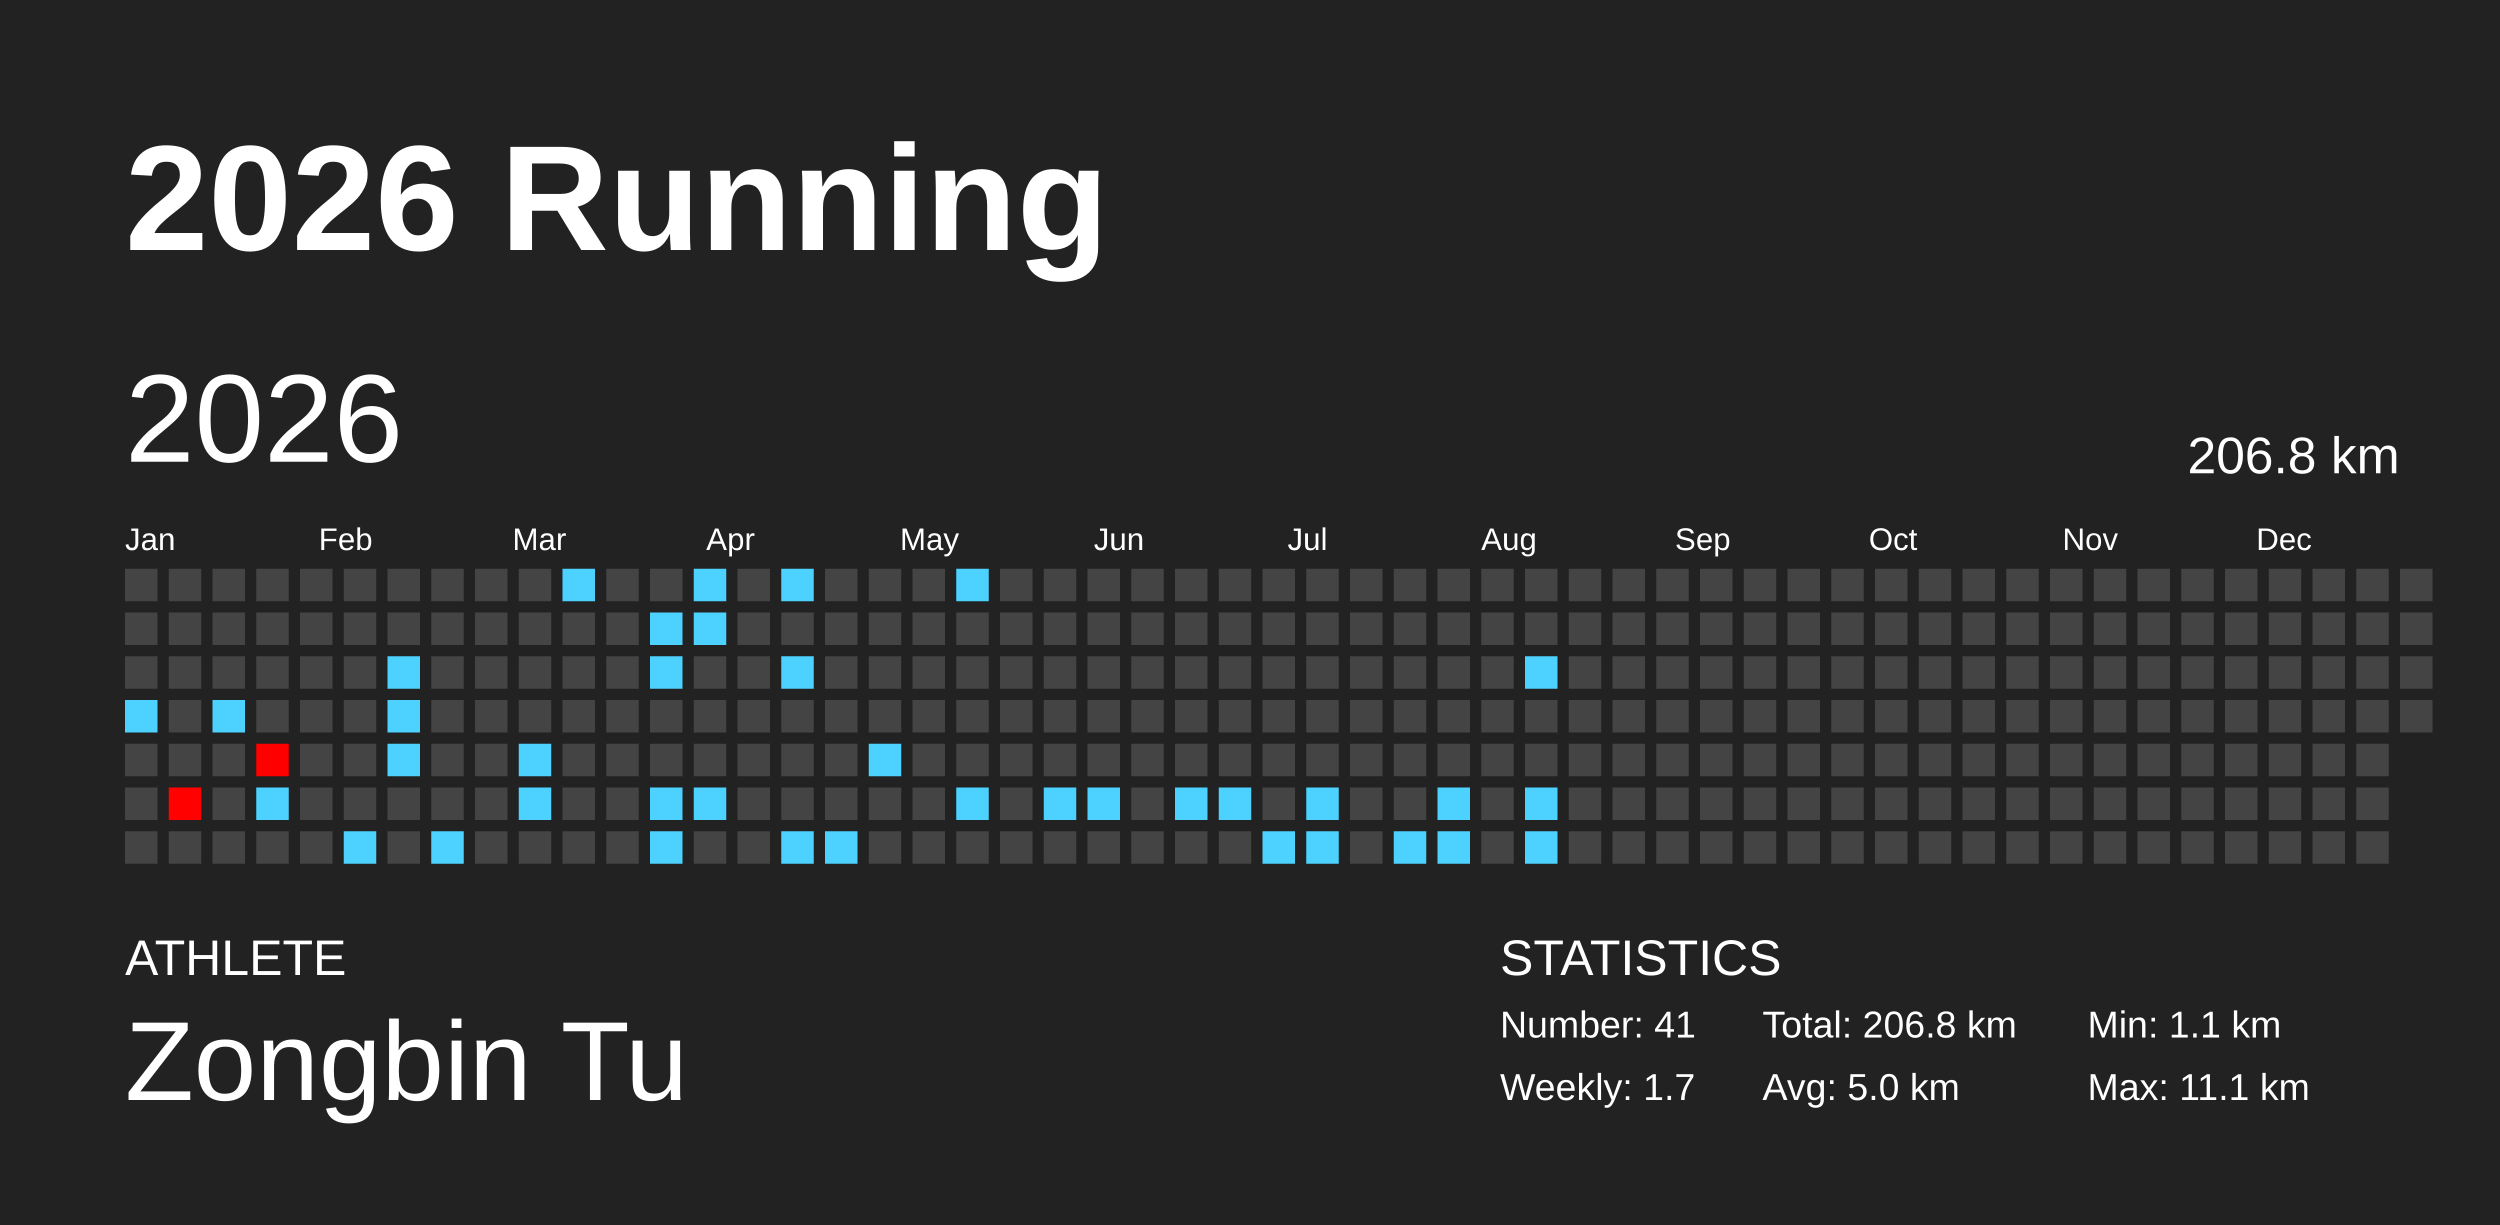
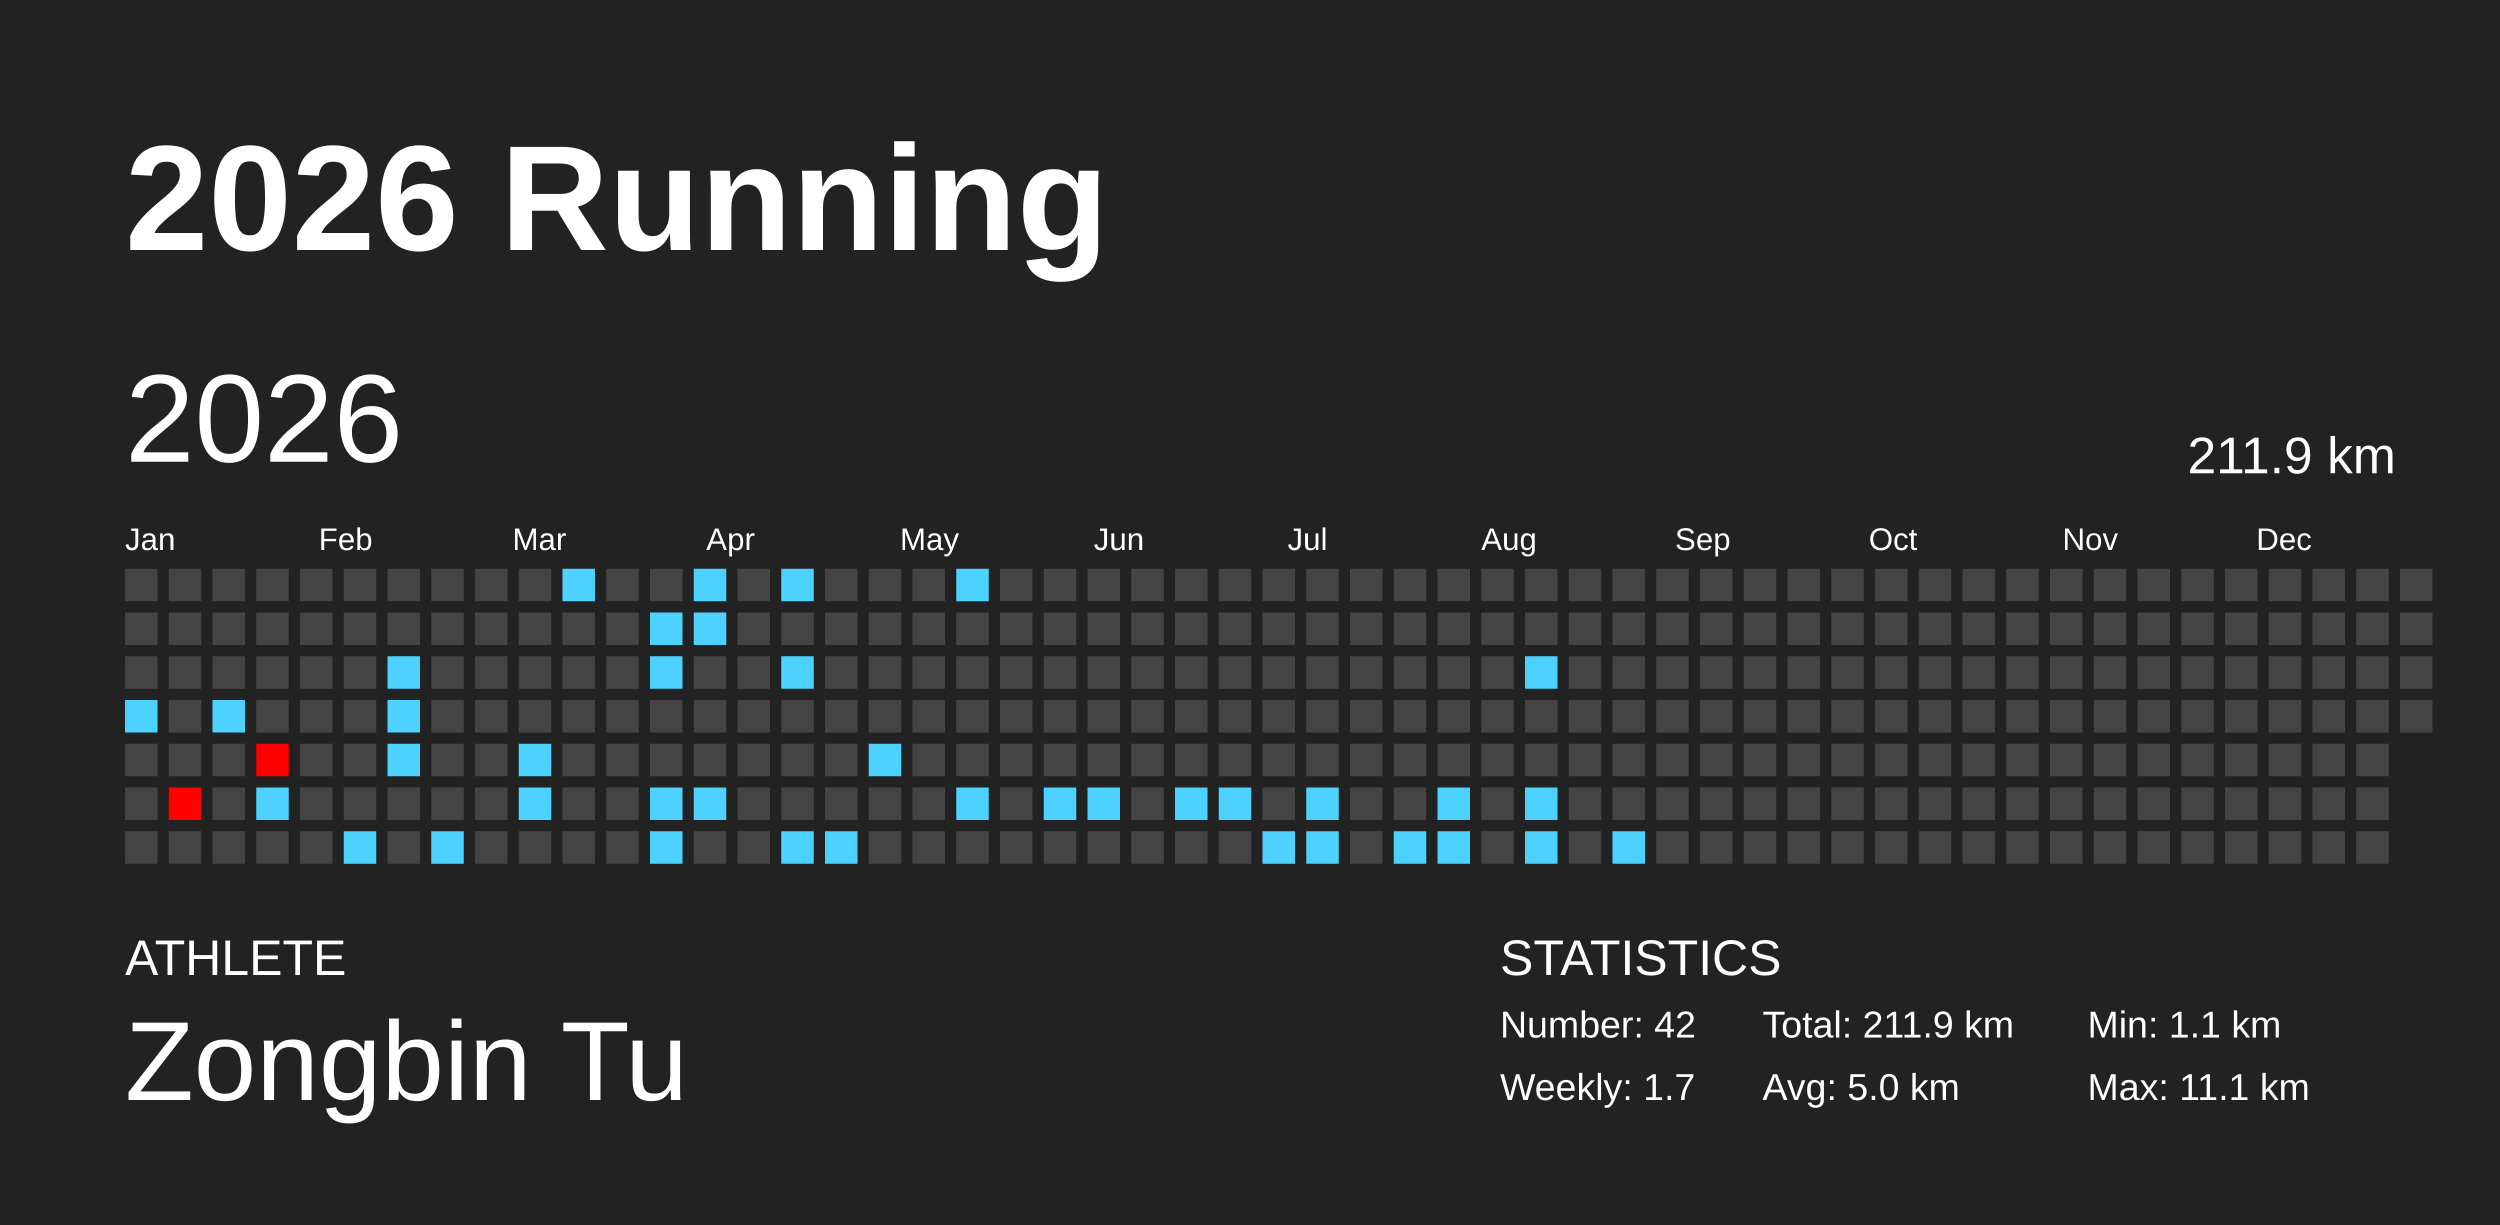
<svg xmlns="http://www.w3.org/2000/svg" baseProfile="full" height="98mm" version="1.1" viewBox="0,0,200,98" width="200mm">
  <defs />
  <rect fill="#222222" height="98" width="200" x="0" y="0" />
  <text fill="#FFFFFF" style="font-size:12px; font-family:Arial; font-weight:bold;" x="10" y="20">2026 Running</text>
  <text fill="#FFFFFF" style="font-size:4px; font-family:Arial" x="10" y="78">ATHLETE</text>
  <text fill="#FFFFFF" style="font-size:9px; font-family:Arial" x="10" y="88">Zongbin Tu</text>
  <text fill="#FFFFFF" style="font-size:4px; font-family:Arial" x="120" y="78">STATISTICS</text>
-   <text fill="#FFFFFF" style="font-size:3px; font-family:Arial" x="120" y="83">Number: 41</text>
+   <text fill="#FFFFFF" style="font-size:3px; font-family:Arial" x="120" y="83">Number: 42</text>
  <text fill="#FFFFFF" style="font-size:3px; font-family:Arial" x="120" y="88">Weekly: 1.7</text>
-   <text fill="#FFFFFF" style="font-size:3px; font-family:Arial" x="141" y="83">Total: 206.8 km</text>
+   <text fill="#FFFFFF" style="font-size:3px; font-family:Arial" x="141" y="83">Total: 211.9 km</text>
  <text fill="#FFFFFF" style="font-size:3px; font-family:Arial" x="141" y="88">Avg: 5.0 km</text>
  <text fill="#FFFFFF" style="font-size:3px; font-family:Arial" x="167" y="83">Min: 1.1 km</text>
  <text fill="#FFFFFF" style="font-size:3px; font-family:Arial" x="167" y="88">Max: 11.1 km</text>
  <text dominant-baseline="hanging" fill="#FFFFFF" style="font-size:10.0px; font-family:Arial;" x="10" y="30">2026</text>
-   <text dominant-baseline="hanging" fill="#FFFFFF" style="font-size:4.125px; font-family:Arial;" x="175" y="35">206.8 km</text>
+   <text dominant-baseline="hanging" fill="#FFFFFF" style="font-size:4.125px; font-family:Arial;" x="175" y="35">211.9 km</text>
  <text fill="#FFFFFF" style="font-size:2.5px; font-family:Arial" x="10.0" y="44">Jan</text>
  <text fill="#FFFFFF" style="font-size:2.5px; font-family:Arial" x="25.5" y="44">Feb</text>
  <text fill="#FFFFFF" style="font-size:2.5px; font-family:Arial" x="41.0" y="44">Mar</text>
  <text fill="#FFFFFF" style="font-size:2.5px; font-family:Arial" x="56.5" y="44">Apr</text>
  <text fill="#FFFFFF" style="font-size:2.5px; font-family:Arial" x="72.0" y="44">May</text>
  <text fill="#FFFFFF" style="font-size:2.5px; font-family:Arial" x="87.5" y="44">Jun</text>
  <text fill="#FFFFFF" style="font-size:2.5px; font-family:Arial" x="103.0" y="44">Jul</text>
  <text fill="#FFFFFF" style="font-size:2.5px; font-family:Arial" x="118.5" y="44">Aug</text>
  <text fill="#FFFFFF" style="font-size:2.5px; font-family:Arial" x="134.0" y="44">Sep</text>
  <text fill="#FFFFFF" style="font-size:2.5px; font-family:Arial" x="149.5" y="44">Oct</text>
  <text fill="#FFFFFF" style="font-size:2.5px; font-family:Arial" x="165.0" y="44">Nov</text>
  <text fill="#FFFFFF" style="font-size:2.5px; font-family:Arial" x="180.5" y="44">Dec</text>
  <rect fill="#444444" height="2.6" width="2.6" x="10.0" y="45.5" />
  <rect fill="#444444" height="2.6" width="2.6" x="10.0" y="49.0" />
  <rect fill="#444444" height="2.6" width="2.6" x="10.0" y="52.5" />
  <rect fill="#4dd2ff" height="2.6" width="2.6" x="10.0" y="56.0" />
  <rect fill="#444444" height="2.6" width="2.6" x="10.0" y="59.5" />
  <rect fill="#444444" height="2.6" width="2.6" x="10.0" y="63.0" />
  <rect fill="#444444" height="2.6" width="2.6" x="10.0" y="66.5" />
  <rect fill="#444444" height="2.6" width="2.6" x="13.5" y="45.5" />
  <rect fill="#444444" height="2.6" width="2.6" x="13.5" y="49.0" />
  <rect fill="#444444" height="2.6" width="2.6" x="13.5" y="52.5" />
  <rect fill="#444444" height="2.6" width="2.6" x="13.5" y="56.0" />
  <rect fill="#444444" height="2.6" width="2.6" x="13.5" y="59.5" />
  <rect fill="#ff0200" height="2.6" width="2.6" x="13.5" y="63.0" />
  <rect fill="#444444" height="2.6" width="2.6" x="13.5" y="66.5" />
  <rect fill="#444444" height="2.6" width="2.6" x="17.0" y="45.5" />
  <rect fill="#444444" height="2.6" width="2.6" x="17.0" y="49.0" />
  <rect fill="#444444" height="2.6" width="2.6" x="17.0" y="52.5" />
  <rect fill="#4dd2ff" height="2.6" width="2.6" x="17.0" y="56.0" />
  <rect fill="#444444" height="2.6" width="2.6" x="17.0" y="59.5" />
  <rect fill="#444444" height="2.6" width="2.6" x="17.0" y="63.0" />
  <rect fill="#444444" height="2.6" width="2.6" x="17.0" y="66.5" />
  <rect fill="#444444" height="2.6" width="2.6" x="20.5" y="45.5" />
  <rect fill="#444444" height="2.6" width="2.6" x="20.5" y="49.0" />
  <rect fill="#444444" height="2.6" width="2.6" x="20.5" y="52.5" />
  <rect fill="#444444" height="2.6" width="2.6" x="20.5" y="56.0" />
  <rect fill="#ff0000" height="2.6" width="2.6" x="20.5" y="59.5" />
  <rect fill="#4dd2ff" height="2.6" width="2.6" x="20.5" y="63.0" />
  <rect fill="#444444" height="2.6" width="2.6" x="20.5" y="66.5" />
  <rect fill="#444444" height="2.6" width="2.6" x="24.0" y="45.5" />
  <rect fill="#444444" height="2.6" width="2.6" x="24.0" y="49.0" />
  <rect fill="#444444" height="2.6" width="2.6" x="24.0" y="52.5" />
  <rect fill="#444444" height="2.6" width="2.6" x="24.0" y="56.0" />
  <rect fill="#444444" height="2.6" width="2.6" x="24.0" y="59.5" />
  <rect fill="#444444" height="2.6" width="2.6" x="24.0" y="63.0" />
  <rect fill="#444444" height="2.6" width="2.6" x="24.0" y="66.5" />
  <rect fill="#444444" height="2.6" width="2.6" x="27.5" y="45.5" />
  <rect fill="#444444" height="2.6" width="2.6" x="27.5" y="49.0" />
  <rect fill="#444444" height="2.6" width="2.6" x="27.5" y="52.5" />
  <rect fill="#444444" height="2.6" width="2.6" x="27.5" y="56.0" />
  <rect fill="#444444" height="2.6" width="2.6" x="27.5" y="59.5" />
  <rect fill="#444444" height="2.6" width="2.6" x="27.5" y="63.0" />
  <rect fill="#4dd2ff" height="2.6" width="2.6" x="27.5" y="66.5" />
  <rect fill="#444444" height="2.6" width="2.6" x="31.0" y="45.5" />
  <rect fill="#444444" height="2.6" width="2.6" x="31.0" y="49.0" />
  <rect fill="#4dd2ff" height="2.6" width="2.6" x="31.0" y="52.5" />
  <rect fill="#4dd2ff" height="2.6" width="2.6" x="31.0" y="56.0" />
  <rect fill="#4dd2ff" height="2.6" width="2.6" x="31.0" y="59.5" />
  <rect fill="#444444" height="2.6" width="2.6" x="31.0" y="63.0" />
  <rect fill="#444444" height="2.6" width="2.6" x="31.0" y="66.5" />
  <rect fill="#444444" height="2.6" width="2.6" x="34.5" y="45.5" />
  <rect fill="#444444" height="2.6" width="2.6" x="34.5" y="49.0" />
  <rect fill="#444444" height="2.6" width="2.6" x="34.5" y="52.5" />
  <rect fill="#444444" height="2.6" width="2.6" x="34.5" y="56.0" />
  <rect fill="#444444" height="2.6" width="2.6" x="34.5" y="59.5" />
  <rect fill="#444444" height="2.6" width="2.6" x="34.5" y="63.0" />
  <rect fill="#4dd2ff" height="2.6" width="2.6" x="34.5" y="66.5" />
  <rect fill="#444444" height="2.6" width="2.6" x="38.0" y="45.5" />
  <rect fill="#444444" height="2.6" width="2.6" x="38.0" y="49.0" />
  <rect fill="#444444" height="2.6" width="2.6" x="38.0" y="52.5" />
  <rect fill="#444444" height="2.6" width="2.6" x="38.0" y="56.0" />
  <rect fill="#444444" height="2.6" width="2.6" x="38.0" y="59.5" />
  <rect fill="#444444" height="2.6" width="2.6" x="38.0" y="63.0" />
  <rect fill="#444444" height="2.6" width="2.6" x="38.0" y="66.5" />
  <rect fill="#444444" height="2.6" width="2.6" x="41.5" y="45.5" />
  <rect fill="#444444" height="2.6" width="2.6" x="41.5" y="49.0" />
  <rect fill="#444444" height="2.6" width="2.6" x="41.5" y="52.5" />
  <rect fill="#444444" height="2.6" width="2.6" x="41.5" y="56.0" />
  <rect fill="#4dd2ff" height="2.6" width="2.6" x="41.5" y="59.5" />
  <rect fill="#4dd2ff" height="2.6" width="2.6" x="41.5" y="63.0" />
  <rect fill="#444444" height="2.6" width="2.6" x="41.5" y="66.5" />
  <rect fill="#4dd2ff" height="2.6" width="2.6" x="45.0" y="45.5" />
  <rect fill="#444444" height="2.6" width="2.6" x="45.0" y="49.0" />
  <rect fill="#444444" height="2.6" width="2.6" x="45.0" y="52.5" />
  <rect fill="#444444" height="2.6" width="2.6" x="45.0" y="56.0" />
  <rect fill="#444444" height="2.6" width="2.6" x="45.0" y="59.5" />
  <rect fill="#444444" height="2.6" width="2.6" x="45.0" y="63.0" />
  <rect fill="#444444" height="2.6" width="2.6" x="45.0" y="66.5" />
  <rect fill="#444444" height="2.6" width="2.6" x="48.5" y="45.5" />
  <rect fill="#444444" height="2.6" width="2.6" x="48.5" y="49.0" />
  <rect fill="#444444" height="2.6" width="2.6" x="48.5" y="52.5" />
  <rect fill="#444444" height="2.6" width="2.6" x="48.5" y="56.0" />
  <rect fill="#444444" height="2.6" width="2.6" x="48.5" y="59.5" />
  <rect fill="#444444" height="2.6" width="2.6" x="48.5" y="63.0" />
  <rect fill="#444444" height="2.6" width="2.6" x="48.5" y="66.5" />
  <rect fill="#444444" height="2.6" width="2.6" x="52.0" y="45.5" />
  <rect fill="#4dd2ff" height="2.6" width="2.6" x="52.0" y="49.0" />
  <rect fill="#4dd2ff" height="2.6" width="2.6" x="52.0" y="52.5" />
  <rect fill="#444444" height="2.6" width="2.6" x="52.0" y="56.0" />
  <rect fill="#444444" height="2.6" width="2.6" x="52.0" y="59.5" />
  <rect fill="#4dd2ff" height="2.6" width="2.6" x="52.0" y="63.0" />
  <rect fill="#4dd2ff" height="2.6" width="2.6" x="52.0" y="66.5" />
  <rect fill="#4dd2ff" height="2.6" width="2.6" x="55.5" y="45.5" />
  <rect fill="#4dd2ff" height="2.6" width="2.6" x="55.5" y="49.0" />
  <rect fill="#444444" height="2.6" width="2.6" x="55.5" y="52.5" />
  <rect fill="#444444" height="2.6" width="2.6" x="55.5" y="56.0" />
  <rect fill="#444444" height="2.6" width="2.6" x="55.5" y="59.5" />
  <rect fill="#4dd2ff" height="2.6" width="2.6" x="55.5" y="63.0" />
  <rect fill="#444444" height="2.6" width="2.6" x="55.5" y="66.5" />
  <rect fill="#444444" height="2.6" width="2.6" x="59.0" y="45.5" />
  <rect fill="#444444" height="2.6" width="2.6" x="59.0" y="49.0" />
  <rect fill="#444444" height="2.6" width="2.6" x="59.0" y="52.5" />
  <rect fill="#444444" height="2.6" width="2.6" x="59.0" y="56.0" />
  <rect fill="#444444" height="2.6" width="2.6" x="59.0" y="59.5" />
  <rect fill="#444444" height="2.6" width="2.6" x="59.0" y="63.0" />
  <rect fill="#444444" height="2.6" width="2.6" x="59.0" y="66.5" />
  <rect fill="#4dd2ff" height="2.6" width="2.6" x="62.5" y="45.5" />
  <rect fill="#444444" height="2.6" width="2.6" x="62.5" y="49.0" />
  <rect fill="#4dd2ff" height="2.6" width="2.6" x="62.5" y="52.5" />
  <rect fill="#444444" height="2.6" width="2.6" x="62.5" y="56.0" />
  <rect fill="#444444" height="2.6" width="2.6" x="62.5" y="59.5" />
  <rect fill="#444444" height="2.6" width="2.6" x="62.5" y="63.0" />
  <rect fill="#4dd2ff" height="2.6" width="2.6" x="62.5" y="66.5" />
  <rect fill="#444444" height="2.6" width="2.6" x="66.0" y="45.5" />
  <rect fill="#444444" height="2.6" width="2.6" x="66.0" y="49.0" />
  <rect fill="#444444" height="2.6" width="2.6" x="66.0" y="52.5" />
  <rect fill="#444444" height="2.6" width="2.6" x="66.0" y="56.0" />
  <rect fill="#444444" height="2.6" width="2.6" x="66.0" y="59.5" />
  <rect fill="#444444" height="2.6" width="2.6" x="66.0" y="63.0" />
  <rect fill="#4dd2ff" height="2.6" width="2.6" x="66.0" y="66.5" />
  <rect fill="#444444" height="2.6" width="2.6" x="69.5" y="45.5" />
  <rect fill="#444444" height="2.6" width="2.6" x="69.5" y="49.0" />
  <rect fill="#444444" height="2.6" width="2.6" x="69.5" y="52.5" />
  <rect fill="#444444" height="2.6" width="2.6" x="69.5" y="56.0" />
  <rect fill="#4dd2ff" height="2.6" width="2.6" x="69.5" y="59.5" />
  <rect fill="#444444" height="2.6" width="2.6" x="69.5" y="63.0" />
  <rect fill="#444444" height="2.6" width="2.6" x="69.5" y="66.5" />
  <rect fill="#444444" height="2.6" width="2.6" x="73.0" y="45.5" />
  <rect fill="#444444" height="2.6" width="2.6" x="73.0" y="49.0" />
  <rect fill="#444444" height="2.6" width="2.6" x="73.0" y="52.5" />
  <rect fill="#444444" height="2.6" width="2.6" x="73.0" y="56.0" />
  <rect fill="#444444" height="2.6" width="2.6" x="73.0" y="59.5" />
  <rect fill="#444444" height="2.6" width="2.6" x="73.0" y="63.0" />
  <rect fill="#444444" height="2.6" width="2.6" x="73.0" y="66.5" />
  <rect fill="#4dd2ff" height="2.6" width="2.6" x="76.5" y="45.5" />
  <rect fill="#444444" height="2.6" width="2.6" x="76.5" y="49.0" />
  <rect fill="#444444" height="2.6" width="2.6" x="76.5" y="52.5" />
  <rect fill="#444444" height="2.6" width="2.6" x="76.5" y="56.0" />
  <rect fill="#444444" height="2.6" width="2.6" x="76.5" y="59.5" />
  <rect fill="#4dd2ff" height="2.6" width="2.6" x="76.5" y="63.0" />
  <rect fill="#444444" height="2.6" width="2.6" x="76.5" y="66.5" />
  <rect fill="#444444" height="2.6" width="2.6" x="80.0" y="45.5" />
  <rect fill="#444444" height="2.6" width="2.6" x="80.0" y="49.0" />
  <rect fill="#444444" height="2.6" width="2.6" x="80.0" y="52.5" />
  <rect fill="#444444" height="2.6" width="2.6" x="80.0" y="56.0" />
  <rect fill="#444444" height="2.6" width="2.6" x="80.0" y="59.5" />
  <rect fill="#444444" height="2.6" width="2.6" x="80.0" y="63.0" />
  <rect fill="#444444" height="2.6" width="2.6" x="80.0" y="66.5" />
  <rect fill="#444444" height="2.6" width="2.6" x="83.5" y="45.5" />
  <rect fill="#444444" height="2.6" width="2.6" x="83.5" y="49.0" />
  <rect fill="#444444" height="2.6" width="2.6" x="83.5" y="52.5" />
  <rect fill="#444444" height="2.6" width="2.6" x="83.5" y="56.0" />
  <rect fill="#444444" height="2.6" width="2.6" x="83.5" y="59.5" />
  <rect fill="#4dd2ff" height="2.6" width="2.6" x="83.5" y="63.0" />
  <rect fill="#444444" height="2.6" width="2.6" x="83.5" y="66.5" />
  <rect fill="#444444" height="2.6" width="2.6" x="87.0" y="45.5" />
  <rect fill="#444444" height="2.6" width="2.6" x="87.0" y="49.0" />
  <rect fill="#444444" height="2.6" width="2.6" x="87.0" y="52.5" />
  <rect fill="#444444" height="2.6" width="2.6" x="87.0" y="56.0" />
  <rect fill="#444444" height="2.6" width="2.6" x="87.0" y="59.5" />
  <rect fill="#4dd2ff" height="2.6" width="2.6" x="87.0" y="63.0" />
  <rect fill="#444444" height="2.6" width="2.6" x="87.0" y="66.5" />
  <rect fill="#444444" height="2.6" width="2.6" x="90.5" y="45.5" />
  <rect fill="#444444" height="2.6" width="2.6" x="90.5" y="49.0" />
  <rect fill="#444444" height="2.6" width="2.6" x="90.5" y="52.5" />
  <rect fill="#444444" height="2.6" width="2.6" x="90.5" y="56.0" />
  <rect fill="#444444" height="2.6" width="2.6" x="90.5" y="59.5" />
  <rect fill="#444444" height="2.6" width="2.6" x="90.5" y="63.0" />
  <rect fill="#444444" height="2.6" width="2.6" x="90.5" y="66.5" />
  <rect fill="#444444" height="2.6" width="2.6" x="94.0" y="45.5" />
  <rect fill="#444444" height="2.6" width="2.6" x="94.0" y="49.0" />
  <rect fill="#444444" height="2.6" width="2.6" x="94.0" y="52.5" />
  <rect fill="#444444" height="2.6" width="2.6" x="94.0" y="56.0" />
  <rect fill="#444444" height="2.6" width="2.6" x="94.0" y="59.5" />
  <rect fill="#4dd2ff" height="2.6" width="2.6" x="94.0" y="63.0" />
  <rect fill="#444444" height="2.6" width="2.6" x="94.0" y="66.5" />
  <rect fill="#444444" height="2.6" width="2.6" x="97.5" y="45.5" />
  <rect fill="#444444" height="2.6" width="2.6" x="97.5" y="49.0" />
  <rect fill="#444444" height="2.6" width="2.6" x="97.5" y="52.5" />
  <rect fill="#444444" height="2.6" width="2.6" x="97.5" y="56.0" />
  <rect fill="#444444" height="2.6" width="2.6" x="97.5" y="59.5" />
  <rect fill="#4dd2ff" height="2.6" width="2.6" x="97.5" y="63.0" />
  <rect fill="#444444" height="2.6" width="2.6" x="97.5" y="66.5" />
  <rect fill="#444444" height="2.6" width="2.6" x="101.0" y="45.5" />
  <rect fill="#444444" height="2.6" width="2.6" x="101.0" y="49.0" />
  <rect fill="#444444" height="2.6" width="2.6" x="101.0" y="52.5" />
  <rect fill="#444444" height="2.6" width="2.6" x="101.0" y="56.0" />
  <rect fill="#444444" height="2.6" width="2.6" x="101.0" y="59.5" />
  <rect fill="#444444" height="2.6" width="2.6" x="101.0" y="63.0" />
  <rect fill="#4dd2ff" height="2.6" width="2.6" x="101.0" y="66.5" />
  <rect fill="#444444" height="2.6" width="2.6" x="104.5" y="45.5" />
  <rect fill="#444444" height="2.6" width="2.6" x="104.5" y="49.0" />
  <rect fill="#444444" height="2.6" width="2.6" x="104.5" y="52.5" />
  <rect fill="#444444" height="2.6" width="2.6" x="104.5" y="56.0" />
  <rect fill="#444444" height="2.6" width="2.6" x="104.5" y="59.5" />
  <rect fill="#4dd2ff" height="2.6" width="2.6" x="104.5" y="63.0" />
  <rect fill="#4dd2ff" height="2.6" width="2.6" x="104.5" y="66.5" />
  <rect fill="#444444" height="2.6" width="2.6" x="108.0" y="45.5" />
  <rect fill="#444444" height="2.6" width="2.6" x="108.0" y="49.0" />
  <rect fill="#444444" height="2.6" width="2.6" x="108.0" y="52.5" />
  <rect fill="#444444" height="2.6" width="2.6" x="108.0" y="56.0" />
  <rect fill="#444444" height="2.6" width="2.6" x="108.0" y="59.5" />
  <rect fill="#444444" height="2.6" width="2.6" x="108.0" y="63.0" />
  <rect fill="#444444" height="2.6" width="2.6" x="108.0" y="66.5" />
  <rect fill="#444444" height="2.6" width="2.6" x="111.5" y="45.5" />
  <rect fill="#444444" height="2.6" width="2.6" x="111.5" y="49.0" />
  <rect fill="#444444" height="2.6" width="2.6" x="111.5" y="52.5" />
  <rect fill="#444444" height="2.6" width="2.6" x="111.5" y="56.0" />
  <rect fill="#444444" height="2.6" width="2.6" x="111.5" y="59.5" />
  <rect fill="#444444" height="2.6" width="2.6" x="111.5" y="63.0" />
  <rect fill="#4dd2ff" height="2.6" width="2.6" x="111.5" y="66.5" />
  <rect fill="#444444" height="2.6" width="2.6" x="115.0" y="45.5" />
  <rect fill="#444444" height="2.6" width="2.6" x="115.0" y="49.0" />
  <rect fill="#444444" height="2.6" width="2.6" x="115.0" y="52.5" />
  <rect fill="#444444" height="2.6" width="2.6" x="115.0" y="56.0" />
  <rect fill="#444444" height="2.6" width="2.6" x="115.0" y="59.5" />
  <rect fill="#4dd2ff" height="2.6" width="2.6" x="115.0" y="63.0" />
  <rect fill="#4dd2ff" height="2.6" width="2.6" x="115.0" y="66.5" />
  <rect fill="#444444" height="2.6" width="2.6" x="118.5" y="45.5" />
  <rect fill="#444444" height="2.6" width="2.6" x="118.5" y="49.0" />
  <rect fill="#444444" height="2.6" width="2.6" x="118.5" y="52.5" />
  <rect fill="#444444" height="2.6" width="2.6" x="118.5" y="56.0" />
  <rect fill="#444444" height="2.6" width="2.6" x="118.5" y="59.5" />
  <rect fill="#444444" height="2.6" width="2.6" x="118.5" y="63.0" />
  <rect fill="#444444" height="2.6" width="2.6" x="118.5" y="66.5" />
  <rect fill="#444444" height="2.6" width="2.6" x="122.0" y="45.5" />
  <rect fill="#444444" height="2.6" width="2.6" x="122.0" y="49.0" />
  <rect fill="#4dd2ff" height="2.6" width="2.6" x="122.0" y="52.5" />
  <rect fill="#444444" height="2.6" width="2.6" x="122.0" y="56.0" />
  <rect fill="#444444" height="2.6" width="2.6" x="122.0" y="59.5" />
  <rect fill="#4dd2ff" height="2.6" width="2.6" x="122.0" y="63.0" />
  <rect fill="#4dd2ff" height="2.6" width="2.6" x="122.0" y="66.5" />
  <rect fill="#444444" height="2.6" width="2.6" x="125.5" y="45.5" />
  <rect fill="#444444" height="2.6" width="2.6" x="125.5" y="49.0" />
  <rect fill="#444444" height="2.6" width="2.6" x="125.5" y="52.5" />
  <rect fill="#444444" height="2.6" width="2.6" x="125.5" y="56.0" />
  <rect fill="#444444" height="2.6" width="2.6" x="125.5" y="59.5" />
  <rect fill="#444444" height="2.6" width="2.6" x="125.5" y="63.0" />
  <rect fill="#444444" height="2.6" width="2.6" x="125.5" y="66.5" />
  <rect fill="#444444" height="2.6" width="2.6" x="129.0" y="45.5" />
  <rect fill="#444444" height="2.6" width="2.6" x="129.0" y="49.0" />
  <rect fill="#444444" height="2.6" width="2.6" x="129.0" y="52.5" />
  <rect fill="#444444" height="2.6" width="2.6" x="129.0" y="56.0" />
  <rect fill="#444444" height="2.6" width="2.6" x="129.0" y="59.5" />
  <rect fill="#444444" height="2.6" width="2.6" x="129.0" y="63.0" />
-   <rect fill="#444444" height="2.6" width="2.6" x="129.0" y="66.5" />
+   <rect fill="#4dd2ff" height="2.6" width="2.6" x="129.0" y="66.5" />
  <rect fill="#444444" height="2.6" width="2.6" x="132.5" y="45.5" />
  <rect fill="#444444" height="2.6" width="2.6" x="132.5" y="49.0" />
  <rect fill="#444444" height="2.6" width="2.6" x="132.5" y="52.5" />
  <rect fill="#444444" height="2.6" width="2.6" x="132.5" y="56.0" />
  <rect fill="#444444" height="2.6" width="2.6" x="132.5" y="59.5" />
  <rect fill="#444444" height="2.6" width="2.6" x="132.5" y="63.0" />
  <rect fill="#444444" height="2.6" width="2.6" x="132.5" y="66.5" />
  <rect fill="#444444" height="2.6" width="2.6" x="136.0" y="45.5" />
  <rect fill="#444444" height="2.6" width="2.6" x="136.0" y="49.0" />
  <rect fill="#444444" height="2.6" width="2.6" x="136.0" y="52.5" />
  <rect fill="#444444" height="2.6" width="2.6" x="136.0" y="56.0" />
  <rect fill="#444444" height="2.6" width="2.6" x="136.0" y="59.5" />
  <rect fill="#444444" height="2.6" width="2.6" x="136.0" y="63.0" />
  <rect fill="#444444" height="2.6" width="2.6" x="136.0" y="66.5" />
  <rect fill="#444444" height="2.6" width="2.6" x="139.5" y="45.5" />
  <rect fill="#444444" height="2.6" width="2.6" x="139.5" y="49.0" />
  <rect fill="#444444" height="2.6" width="2.6" x="139.5" y="52.5" />
  <rect fill="#444444" height="2.6" width="2.6" x="139.5" y="56.0" />
  <rect fill="#444444" height="2.6" width="2.6" x="139.5" y="59.5" />
  <rect fill="#444444" height="2.6" width="2.6" x="139.5" y="63.0" />
  <rect fill="#444444" height="2.6" width="2.6" x="139.5" y="66.5" />
  <rect fill="#444444" height="2.6" width="2.6" x="143.0" y="45.5" />
  <rect fill="#444444" height="2.6" width="2.6" x="143.0" y="49.0" />
  <rect fill="#444444" height="2.6" width="2.6" x="143.0" y="52.5" />
  <rect fill="#444444" height="2.6" width="2.6" x="143.0" y="56.0" />
  <rect fill="#444444" height="2.6" width="2.6" x="143.0" y="59.5" />
  <rect fill="#444444" height="2.6" width="2.6" x="143.0" y="63.0" />
  <rect fill="#444444" height="2.6" width="2.6" x="143.0" y="66.5" />
  <rect fill="#444444" height="2.6" width="2.6" x="146.5" y="45.5" />
  <rect fill="#444444" height="2.6" width="2.6" x="146.5" y="49.0" />
  <rect fill="#444444" height="2.6" width="2.6" x="146.5" y="52.5" />
  <rect fill="#444444" height="2.6" width="2.6" x="146.5" y="56.0" />
  <rect fill="#444444" height="2.6" width="2.6" x="146.5" y="59.5" />
  <rect fill="#444444" height="2.6" width="2.6" x="146.5" y="63.0" />
  <rect fill="#444444" height="2.6" width="2.6" x="146.5" y="66.5" />
  <rect fill="#444444" height="2.6" width="2.6" x="150.0" y="45.5" />
  <rect fill="#444444" height="2.6" width="2.6" x="150.0" y="49.0" />
  <rect fill="#444444" height="2.6" width="2.6" x="150.0" y="52.5" />
  <rect fill="#444444" height="2.6" width="2.6" x="150.0" y="56.0" />
  <rect fill="#444444" height="2.6" width="2.6" x="150.0" y="59.5" />
  <rect fill="#444444" height="2.6" width="2.6" x="150.0" y="63.0" />
  <rect fill="#444444" height="2.6" width="2.6" x="150.0" y="66.5" />
  <rect fill="#444444" height="2.6" width="2.6" x="153.5" y="45.5" />
  <rect fill="#444444" height="2.6" width="2.6" x="153.5" y="49.0" />
  <rect fill="#444444" height="2.6" width="2.6" x="153.5" y="52.5" />
  <rect fill="#444444" height="2.6" width="2.6" x="153.5" y="56.0" />
  <rect fill="#444444" height="2.6" width="2.6" x="153.5" y="59.5" />
  <rect fill="#444444" height="2.6" width="2.6" x="153.5" y="63.0" />
  <rect fill="#444444" height="2.6" width="2.6" x="153.5" y="66.5" />
  <rect fill="#444444" height="2.6" width="2.6" x="157.0" y="45.5" />
  <rect fill="#444444" height="2.6" width="2.6" x="157.0" y="49.0" />
  <rect fill="#444444" height="2.6" width="2.6" x="157.0" y="52.5" />
  <rect fill="#444444" height="2.6" width="2.6" x="157.0" y="56.0" />
  <rect fill="#444444" height="2.6" width="2.6" x="157.0" y="59.5" />
  <rect fill="#444444" height="2.6" width="2.6" x="157.0" y="63.0" />
  <rect fill="#444444" height="2.6" width="2.6" x="157.0" y="66.5" />
  <rect fill="#444444" height="2.6" width="2.6" x="160.5" y="45.5" />
  <rect fill="#444444" height="2.6" width="2.6" x="160.5" y="49.0" />
  <rect fill="#444444" height="2.6" width="2.6" x="160.5" y="52.5" />
  <rect fill="#444444" height="2.6" width="2.6" x="160.5" y="56.0" />
  <rect fill="#444444" height="2.6" width="2.6" x="160.5" y="59.5" />
  <rect fill="#444444" height="2.6" width="2.6" x="160.5" y="63.0" />
  <rect fill="#444444" height="2.6" width="2.6" x="160.5" y="66.5" />
  <rect fill="#444444" height="2.6" width="2.6" x="164.0" y="45.5" />
  <rect fill="#444444" height="2.6" width="2.6" x="164.0" y="49.0" />
  <rect fill="#444444" height="2.6" width="2.6" x="164.0" y="52.5" />
  <rect fill="#444444" height="2.6" width="2.6" x="164.0" y="56.0" />
  <rect fill="#444444" height="2.6" width="2.6" x="164.0" y="59.5" />
  <rect fill="#444444" height="2.6" width="2.6" x="164.0" y="63.0" />
  <rect fill="#444444" height="2.6" width="2.6" x="164.0" y="66.5" />
  <rect fill="#444444" height="2.6" width="2.6" x="167.5" y="45.5" />
  <rect fill="#444444" height="2.6" width="2.6" x="167.5" y="49.0" />
  <rect fill="#444444" height="2.6" width="2.6" x="167.5" y="52.5" />
  <rect fill="#444444" height="2.6" width="2.6" x="167.5" y="56.0" />
  <rect fill="#444444" height="2.6" width="2.6" x="167.5" y="59.5" />
  <rect fill="#444444" height="2.6" width="2.6" x="167.5" y="63.0" />
  <rect fill="#444444" height="2.6" width="2.6" x="167.5" y="66.5" />
  <rect fill="#444444" height="2.6" width="2.6" x="171.0" y="45.5" />
  <rect fill="#444444" height="2.6" width="2.6" x="171.0" y="49.0" />
  <rect fill="#444444" height="2.6" width="2.6" x="171.0" y="52.5" />
  <rect fill="#444444" height="2.6" width="2.6" x="171.0" y="56.0" />
  <rect fill="#444444" height="2.6" width="2.6" x="171.0" y="59.5" />
  <rect fill="#444444" height="2.6" width="2.6" x="171.0" y="63.0" />
  <rect fill="#444444" height="2.6" width="2.6" x="171.0" y="66.5" />
  <rect fill="#444444" height="2.6" width="2.6" x="174.5" y="45.5" />
  <rect fill="#444444" height="2.6" width="2.6" x="174.5" y="49.0" />
  <rect fill="#444444" height="2.6" width="2.6" x="174.5" y="52.5" />
  <rect fill="#444444" height="2.6" width="2.6" x="174.5" y="56.0" />
  <rect fill="#444444" height="2.6" width="2.6" x="174.5" y="59.5" />
  <rect fill="#444444" height="2.6" width="2.6" x="174.5" y="63.0" />
  <rect fill="#444444" height="2.6" width="2.6" x="174.5" y="66.5" />
  <rect fill="#444444" height="2.6" width="2.6" x="178.0" y="45.5" />
  <rect fill="#444444" height="2.6" width="2.6" x="178.0" y="49.0" />
  <rect fill="#444444" height="2.6" width="2.6" x="178.0" y="52.5" />
  <rect fill="#444444" height="2.6" width="2.6" x="178.0" y="56.0" />
  <rect fill="#444444" height="2.6" width="2.6" x="178.0" y="59.5" />
  <rect fill="#444444" height="2.6" width="2.6" x="178.0" y="63.0" />
  <rect fill="#444444" height="2.6" width="2.6" x="178.0" y="66.5" />
  <rect fill="#444444" height="2.6" width="2.6" x="181.5" y="45.5" />
  <rect fill="#444444" height="2.6" width="2.6" x="181.5" y="49.0" />
  <rect fill="#444444" height="2.6" width="2.6" x="181.5" y="52.5" />
  <rect fill="#444444" height="2.6" width="2.6" x="181.5" y="56.0" />
  <rect fill="#444444" height="2.6" width="2.6" x="181.5" y="59.5" />
  <rect fill="#444444" height="2.6" width="2.6" x="181.5" y="63.0" />
  <rect fill="#444444" height="2.6" width="2.6" x="181.5" y="66.5" />
  <rect fill="#444444" height="2.6" width="2.6" x="185.0" y="45.5" />
  <rect fill="#444444" height="2.6" width="2.6" x="185.0" y="49.0" />
  <rect fill="#444444" height="2.6" width="2.6" x="185.0" y="52.5" />
  <rect fill="#444444" height="2.6" width="2.6" x="185.0" y="56.0" />
  <rect fill="#444444" height="2.6" width="2.6" x="185.0" y="59.5" />
  <rect fill="#444444" height="2.6" width="2.6" x="185.0" y="63.0" />
  <rect fill="#444444" height="2.6" width="2.6" x="185.0" y="66.5" />
  <rect fill="#444444" height="2.6" width="2.6" x="188.5" y="45.5" />
  <rect fill="#444444" height="2.6" width="2.6" x="188.5" y="49.0" />
  <rect fill="#444444" height="2.6" width="2.6" x="188.5" y="52.5" />
  <rect fill="#444444" height="2.6" width="2.6" x="188.5" y="56.0" />
  <rect fill="#444444" height="2.6" width="2.6" x="188.5" y="59.5" />
  <rect fill="#444444" height="2.6" width="2.6" x="188.5" y="63.0" />
  <rect fill="#444444" height="2.6" width="2.6" x="188.5" y="66.5" />
  <rect fill="#444444" height="2.6" width="2.6" x="192.0" y="45.5" />
  <rect fill="#444444" height="2.6" width="2.6" x="192.0" y="49.0" />
  <rect fill="#444444" height="2.6" width="2.6" x="192.0" y="52.5" />
  <rect fill="#444444" height="2.6" width="2.6" x="192.0" y="56.0" />
</svg>
